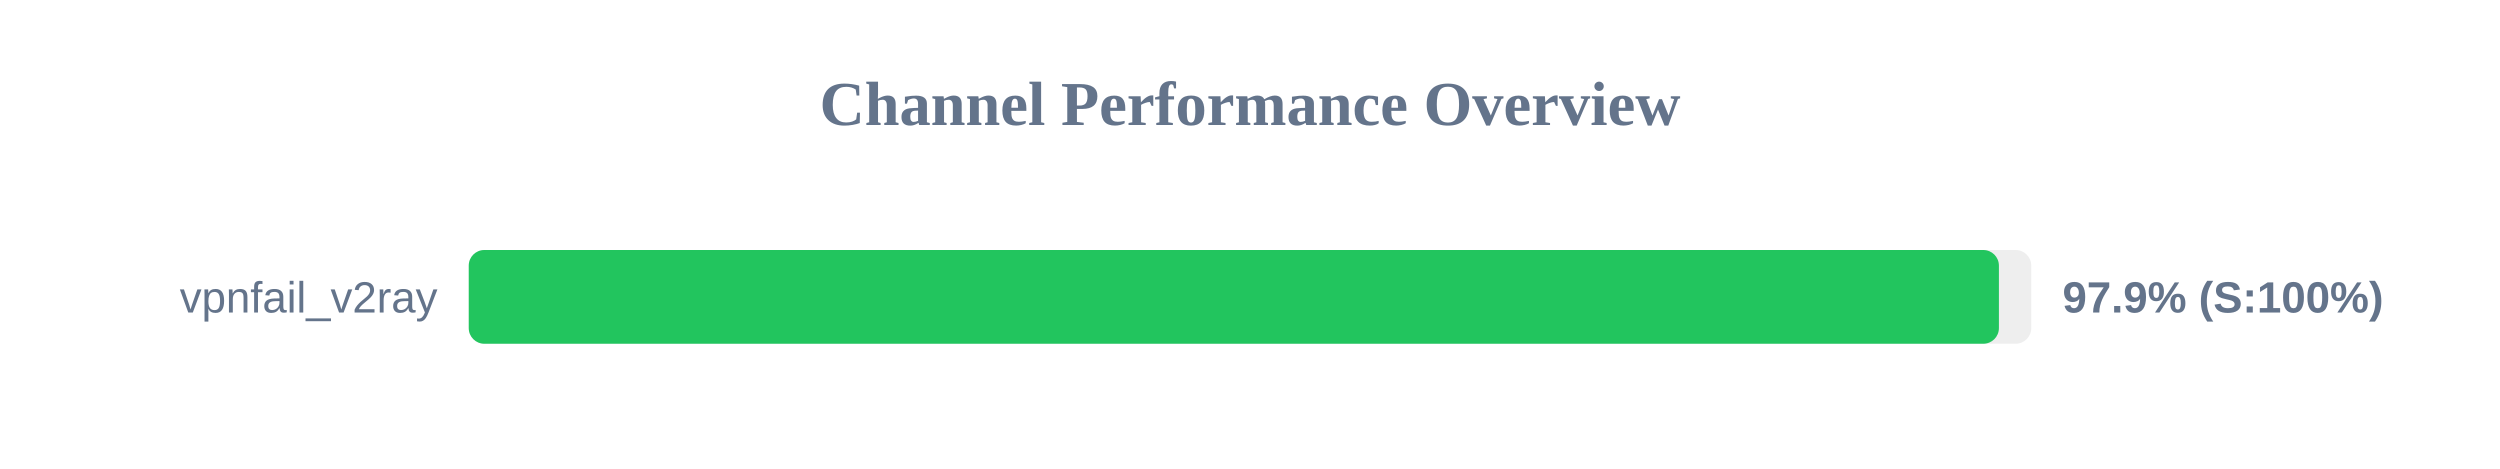
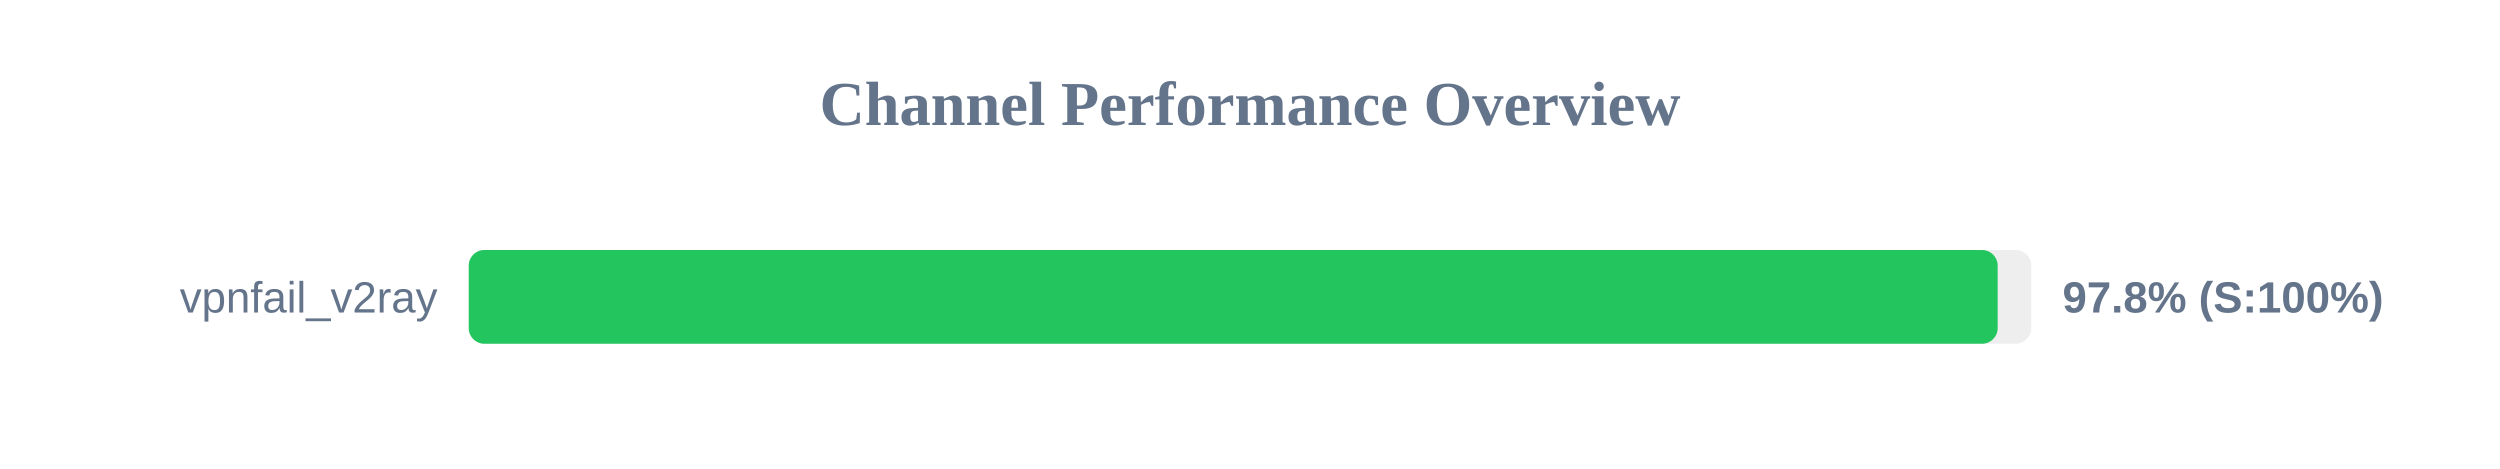
<svg xmlns="http://www.w3.org/2000/svg" width="800" height="150" version="1.1">
  <style>
        .row { font: 14px Arial; fill: #64748b; }
        .score { font: bold 14px Arial; fill: #64748b; }
    </style>
  <text x="400" y="40" text-anchor="middle" font-size="20px" font-weight="bold" fill="#64748b">Channel Performance Overview</text>
  <rect x="150" y="80" width="500" height="30" fill="#eee" rx="5" />
-   <rect x="150" y="80" width="489.65" height="30" fill="#22c55e" rx="5" />
+   <rect x="150" y="80" width="489.25" height="30" fill="#22c55e" rx="5" />
  <text x="140" y="100" text-anchor="end" class="row">vpnfail_v2ray</text>
-   <text x="660" y="100" text-anchor="start" class="score">97.9% (S:100%)</text>
+   <text x="660" y="100" text-anchor="start" class="score">97.8% (S:100%)</text>
</svg>
